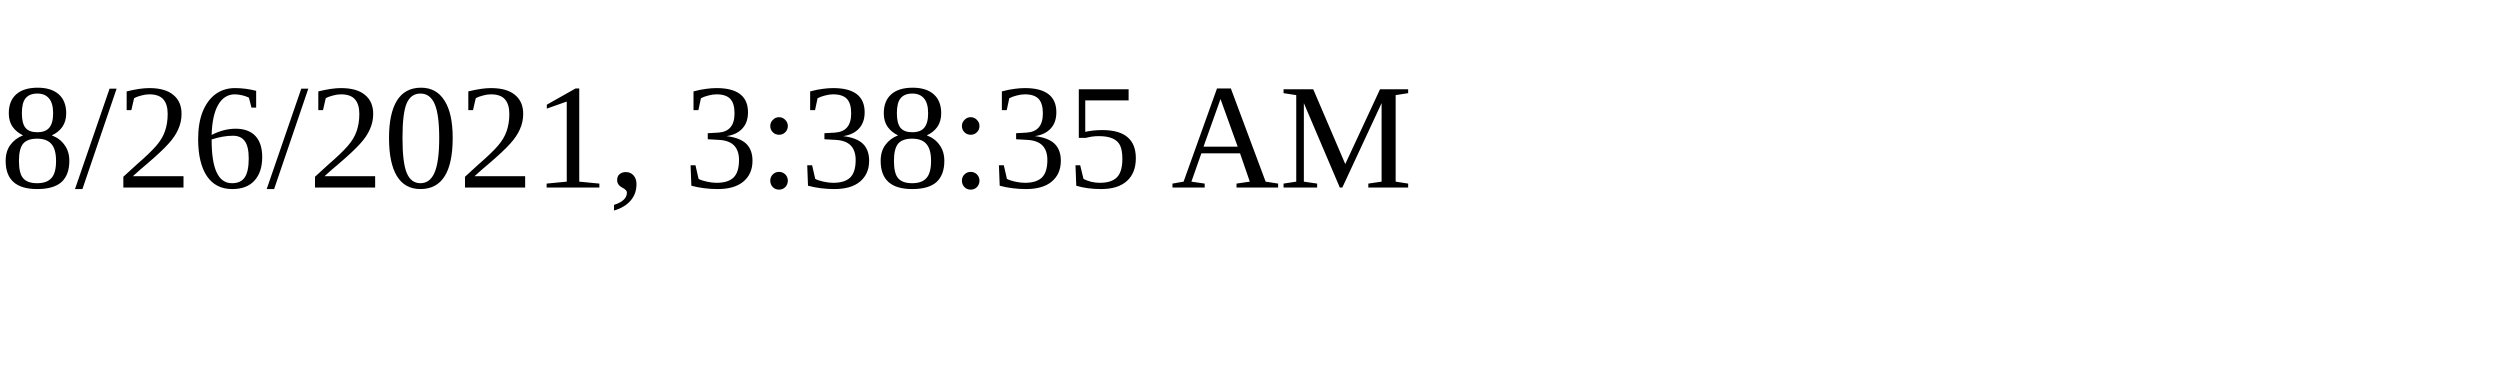
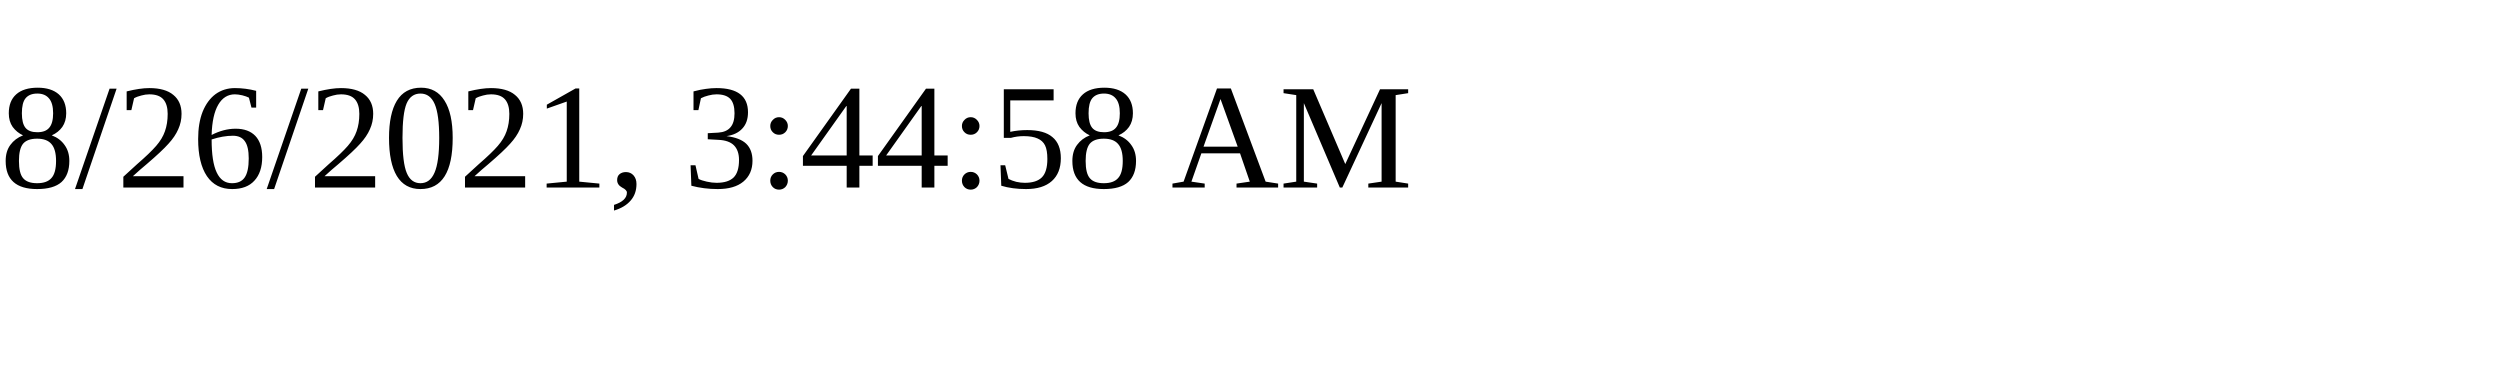
<svg xmlns="http://www.w3.org/2000/svg" height="30" width="200">
-   <text x="0" y="15">8/26/2021, 3:38:35 AM</text>
+   <text x="0" y="15">8/26/2021, 3:44:58 AM</text>
</svg>
